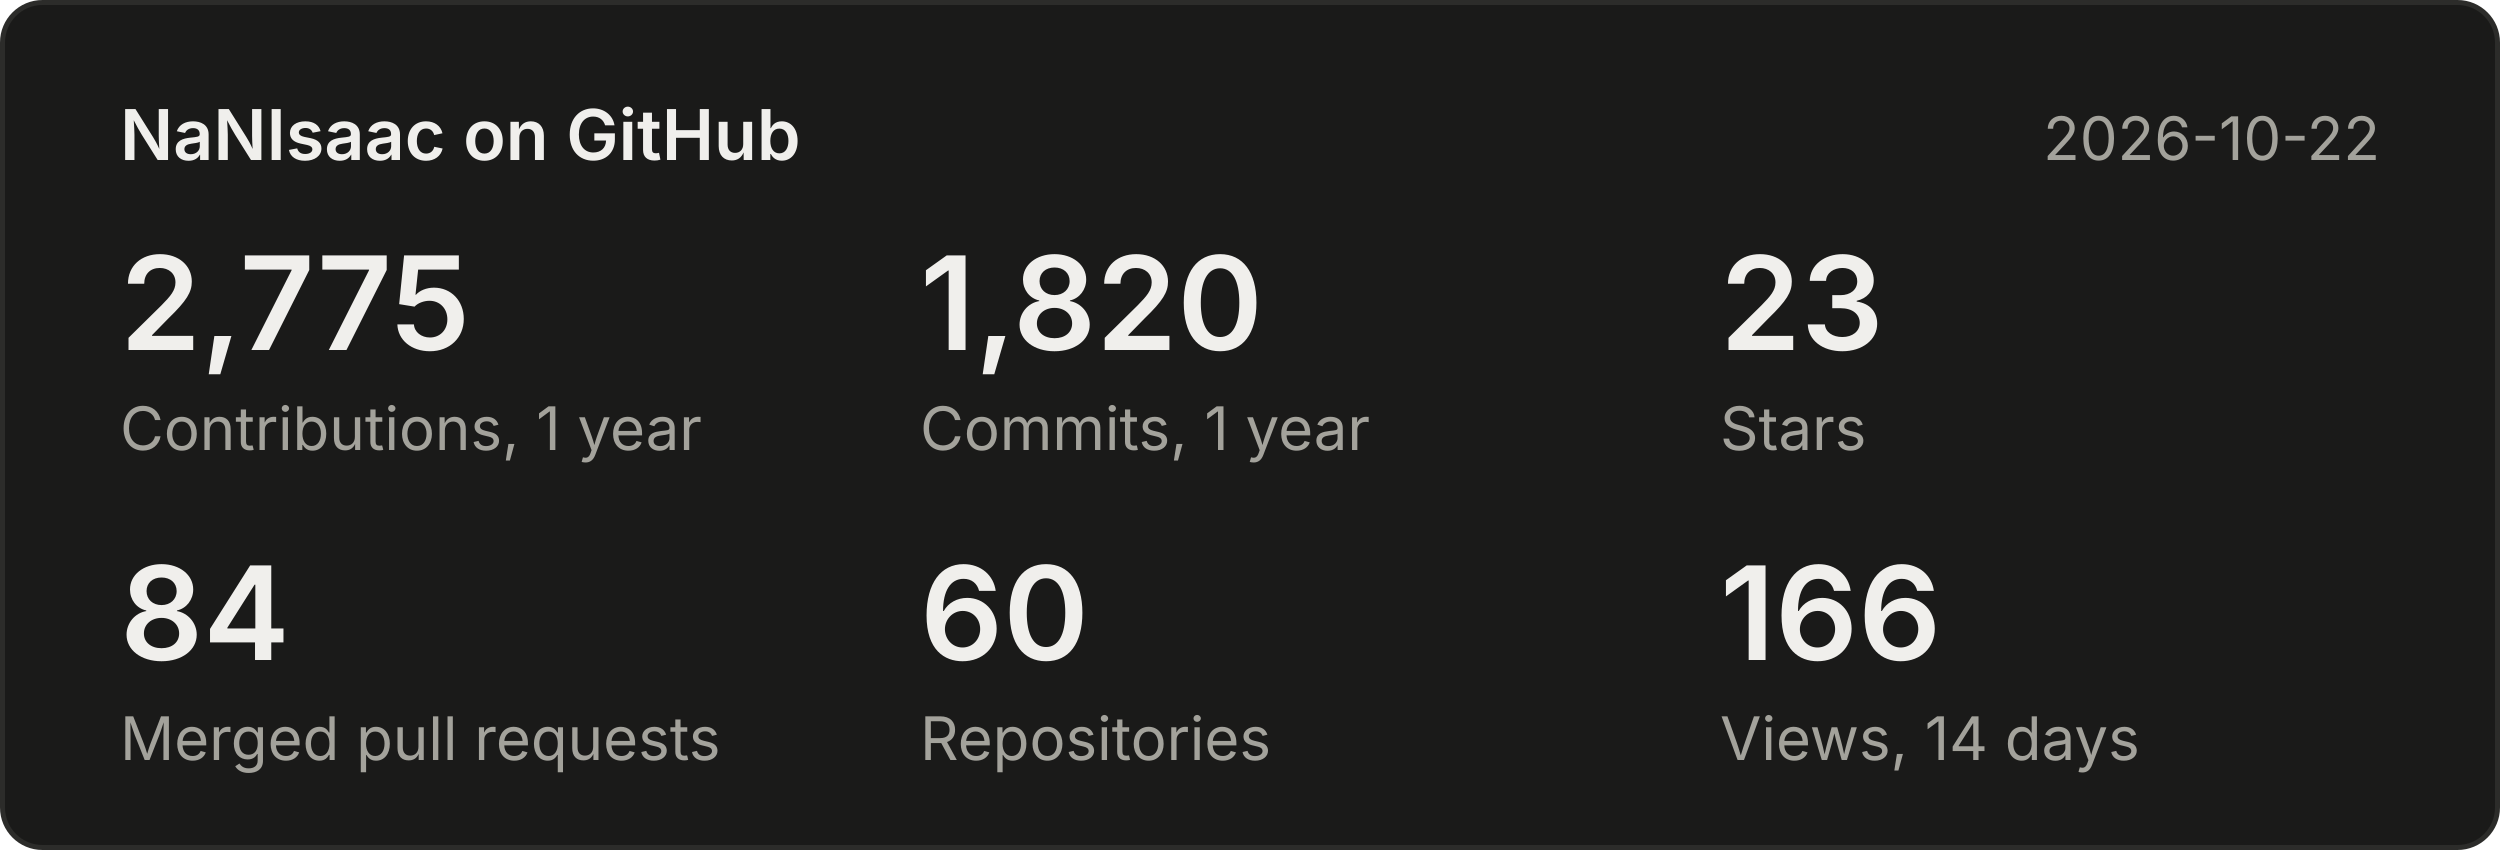
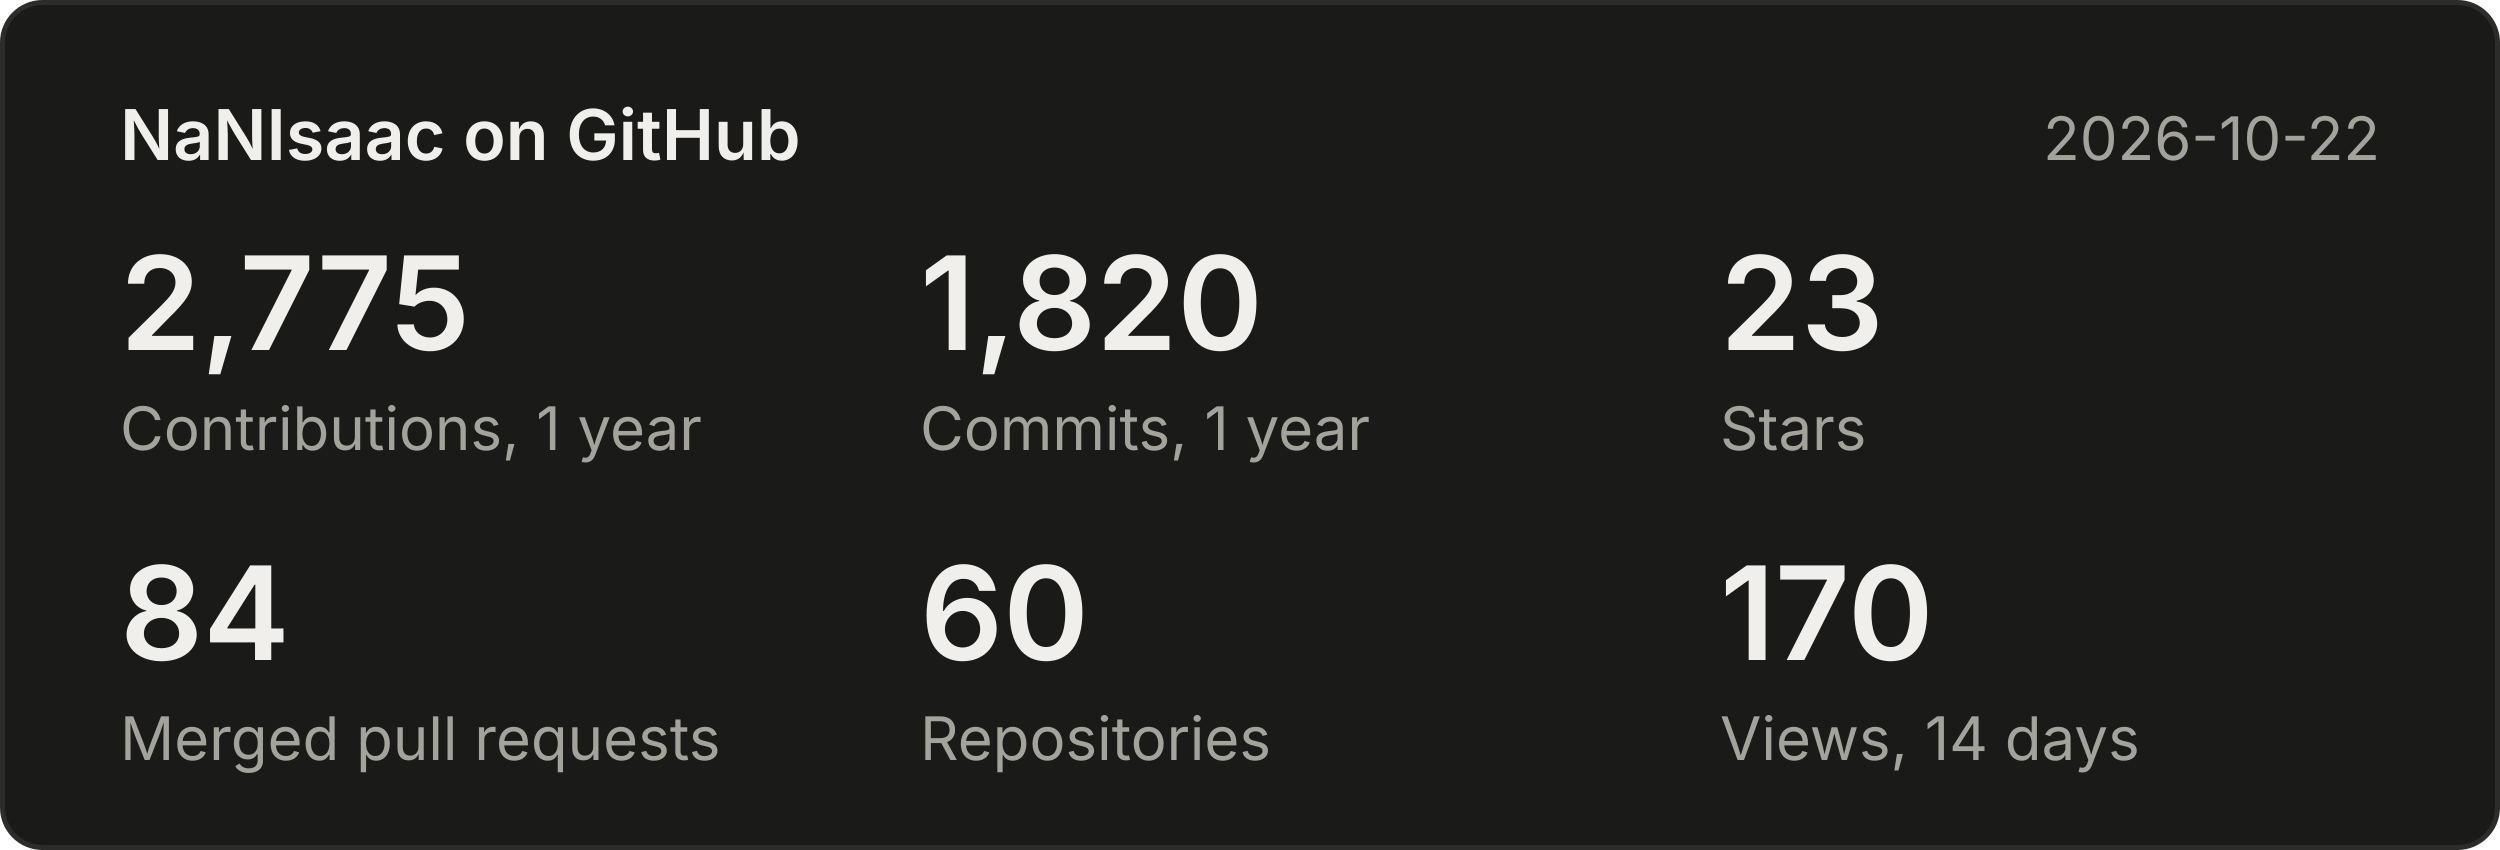
<svg xmlns="http://www.w3.org/2000/svg" width="500" height="170" viewBox="0 0 500 170" font-family="system-ui,-apple-system,Segoe UI,sans-serif">
  <rect x="0.5" y="0.5" width="499" height="169" rx="8" fill="#1a1a19" stroke="#2c2c2a" />
  <text x="24" y="32" font-size="14" font-weight="600" fill="#f0efec">NaNIsaac on GitHub</text>
  <text x="476" y="32" font-size="12" fill="#a3a29b" text-anchor="end">2026-10-22</text>
  <text x="24" y="70" font-size="26" font-weight="600" fill="#f0efec">2,775</text>
  <text x="24" y="90" font-size="12" fill="#a3a29b">Contributions, 1 year</text>
  <text x="184" y="70" font-size="26" font-weight="600" fill="#f0efec">1,820</text>
  <text x="184" y="90" font-size="12" fill="#a3a29b">Commits, 1 year</text>
  <text x="344" y="70" font-size="26" font-weight="600" fill="#f0efec">23</text>
  <text x="344" y="90" font-size="12" fill="#a3a29b">Stars</text>
  <text x="24" y="132" font-size="26" font-weight="600" fill="#f0efec">84</text>
  <text x="24" y="152" font-size="12" fill="#a3a29b">Merged pull requests</text>
  <text x="184" y="132" font-size="26" font-weight="600" fill="#f0efec">60</text>
  <text x="184" y="152" font-size="12" fill="#a3a29b">Repositories</text>
-   <text x="344" y="132" font-size="26" font-weight="600" fill="#f0efec">166</text>
+   <text x="344" y="132" font-size="26" font-weight="600" fill="#f0efec">170</text>
  <text x="344" y="152" font-size="12" fill="#a3a29b">Views, 14 days</text>
</svg>
